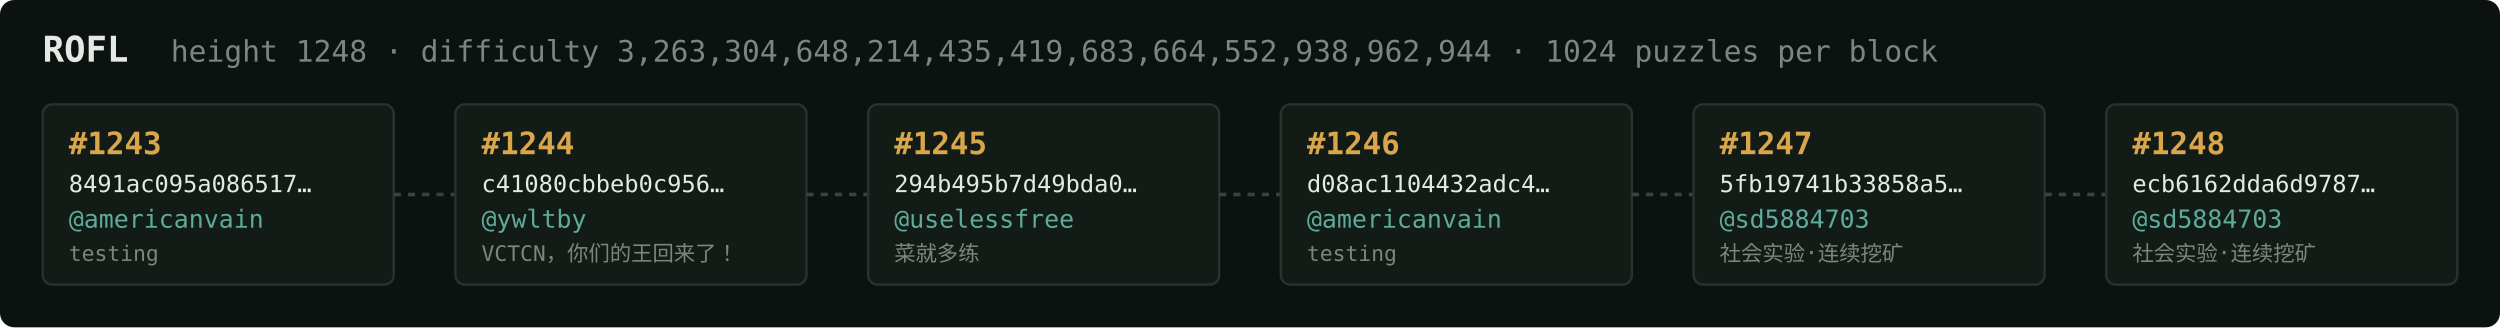
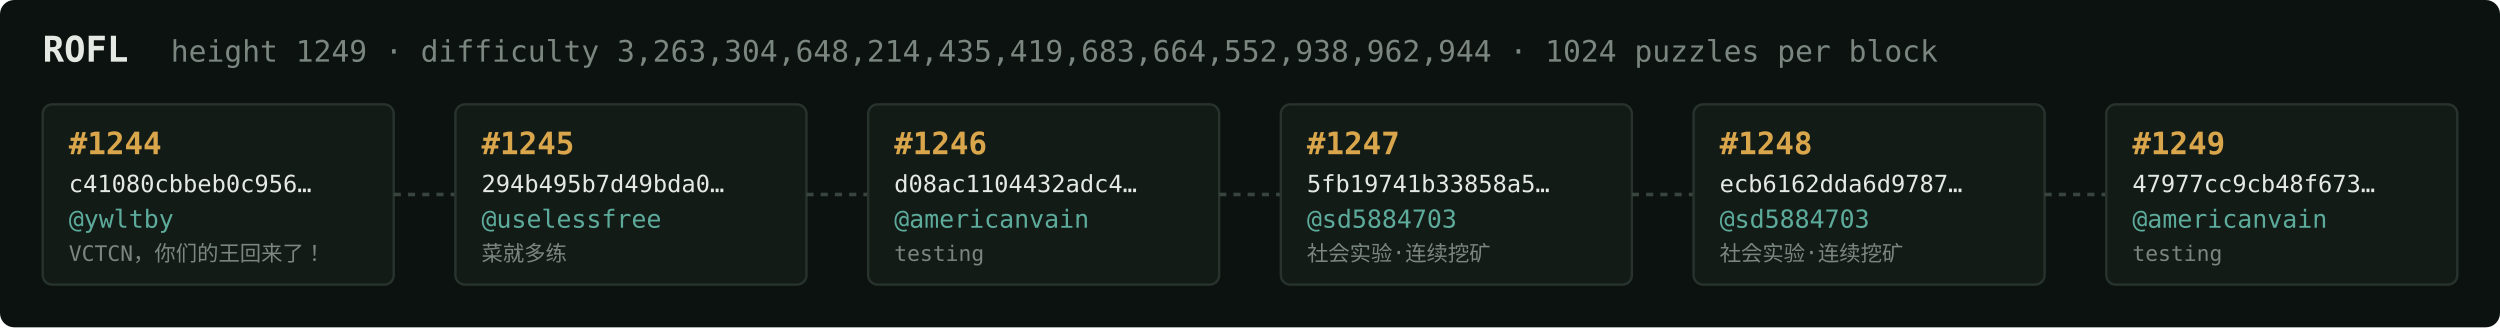
<svg xmlns="http://www.w3.org/2000/svg" width="1054" height="138" viewBox="0 0 1054 138" font-family="ui-monospace,SFMono-Regular,Menlo,monospace">
  <rect fill="#0c1210" width="1054" height="138" rx="6" />
  <text x="18" y="26" fill="#e5e9e3" font-size="15" font-weight="700">ROFL</text>
-   <text x="72" y="26" fill="#7a867f" font-size="12.5">height 1248 · difficulty 3,263,304,648,214,435,419,683,664,552,938,962,944 · 1024 puzzles per block</text>
+   <text x="72" y="26" fill="#7a867f" font-size="12.5">height 1249 · difficulty 3,263,304,648,214,435,419,683,664,552,938,962,944 · 1024 puzzles per block</text>
  <rect x="18" y="44" width="148" height="76" rx="4" fill="#131b17" stroke="#28332e" stroke-width="1" />
-   <text x="29" y="65" fill="#d9a64c" font-size="13" font-weight="700">#1243</text>
-   <text x="29" y="81" fill="#e5e9e3" font-size="10">8491ac095a086517…</text>
-   <text x="29" y="96" fill="#5cab9b" font-size="10.5">@americanvain</text>
-   <text x="29" y="110" fill="#7a867f" font-size="9">testing</text>
+   <text x="29" y="65" fill="#d9a64c" font-size="13" font-weight="700">#1244</text>
+   <text x="29" y="81" fill="#e5e9e3" font-size="10">c41080cbbeb0c956…</text>
+   <text x="29" y="96" fill="#5cab9b" font-size="10.5">@ywltby</text>
+   <text x="29" y="110" fill="#7a867f" font-size="9">VCTCN，你们的王回来了！</text>
  <line x1="166" y1="82.0" x2="192" y2="82.0" stroke="#38443e" stroke-width="1.5" stroke-dasharray="3 3" />
  <rect x="192" y="44" width="148" height="76" rx="4" fill="#131b17" stroke="#28332e" stroke-width="1" />
-   <text x="203" y="65" fill="#d9a64c" font-size="13" font-weight="700">#1244</text>
-   <text x="203" y="81" fill="#e5e9e3" font-size="10">c41080cbbeb0c956…</text>
-   <text x="203" y="96" fill="#5cab9b" font-size="10.5">@ywltby</text>
-   <text x="203" y="110" fill="#7a867f" font-size="9">VCTCN，你们的王回来了！</text>
+   <text x="203" y="65" fill="#d9a64c" font-size="13" font-weight="700">#1245</text>
+   <text x="203" y="81" fill="#e5e9e3" font-size="10">294b495b7d49bda0…</text>
+   <text x="203" y="96" fill="#5cab9b" font-size="10.5">@uselessfree</text>
+   <text x="203" y="110" fill="#7a867f" font-size="9">菜就多练</text>
  <line x1="340" y1="82.0" x2="366" y2="82.0" stroke="#38443e" stroke-width="1.5" stroke-dasharray="3 3" />
  <rect x="366" y="44" width="148" height="76" rx="4" fill="#131b17" stroke="#28332e" stroke-width="1" />
-   <text x="377" y="65" fill="#d9a64c" font-size="13" font-weight="700">#1245</text>
-   <text x="377" y="81" fill="#e5e9e3" font-size="10">294b495b7d49bda0…</text>
-   <text x="377" y="96" fill="#5cab9b" font-size="10.5">@uselessfree</text>
-   <text x="377" y="110" fill="#7a867f" font-size="9">菜就多练</text>
+   <text x="377" y="65" fill="#d9a64c" font-size="13" font-weight="700">#1246</text>
+   <text x="377" y="81" fill="#e5e9e3" font-size="10">d08ac1104432adc4…</text>
+   <text x="377" y="96" fill="#5cab9b" font-size="10.5">@americanvain</text>
+   <text x="377" y="110" fill="#7a867f" font-size="9">testing</text>
  <line x1="514" y1="82.0" x2="540" y2="82.0" stroke="#38443e" stroke-width="1.5" stroke-dasharray="3 3" />
  <rect x="540" y="44" width="148" height="76" rx="4" fill="#131b17" stroke="#28332e" stroke-width="1" />
-   <text x="551" y="65" fill="#d9a64c" font-size="13" font-weight="700">#1246</text>
-   <text x="551" y="81" fill="#e5e9e3" font-size="10">d08ac1104432adc4…</text>
-   <text x="551" y="96" fill="#5cab9b" font-size="10.5">@americanvain</text>
-   <text x="551" y="110" fill="#7a867f" font-size="9">testing</text>
+   <text x="551" y="65" fill="#d9a64c" font-size="13" font-weight="700">#1247</text>
+   <text x="551" y="81" fill="#e5e9e3" font-size="10">5fb19741b33858a5…</text>
+   <text x="551" y="96" fill="#5cab9b" font-size="10.5">@sd5884703</text>
+   <text x="551" y="110" fill="#7a867f" font-size="9">社会实验·连续挖矿</text>
  <line x1="688" y1="82.0" x2="714" y2="82.0" stroke="#38443e" stroke-width="1.5" stroke-dasharray="3 3" />
  <rect x="714" y="44" width="148" height="76" rx="4" fill="#131b17" stroke="#28332e" stroke-width="1" />
-   <text x="725" y="65" fill="#d9a64c" font-size="13" font-weight="700">#1247</text>
-   <text x="725" y="81" fill="#e5e9e3" font-size="10">5fb19741b33858a5…</text>
+   <text x="725" y="65" fill="#d9a64c" font-size="13" font-weight="700">#1248</text>
+   <text x="725" y="81" fill="#e5e9e3" font-size="10">ecb6162dda6d9787…</text>
  <text x="725" y="96" fill="#5cab9b" font-size="10.5">@sd5884703</text>
  <text x="725" y="110" fill="#7a867f" font-size="9">社会实验·连续挖矿</text>
  <line x1="862" y1="82.0" x2="888" y2="82.0" stroke="#38443e" stroke-width="1.5" stroke-dasharray="3 3" />
  <rect x="888" y="44" width="148" height="76" rx="4" fill="#131b17" stroke="#28332e" stroke-width="1" />
-   <text x="899" y="65" fill="#d9a64c" font-size="13" font-weight="700">#1248</text>
-   <text x="899" y="81" fill="#e5e9e3" font-size="10">ecb6162dda6d9787…</text>
-   <text x="899" y="96" fill="#5cab9b" font-size="10.5">@sd5884703</text>
-   <text x="899" y="110" fill="#7a867f" font-size="9">社会实验·连续挖矿</text>
+   <text x="899" y="65" fill="#d9a64c" font-size="13" font-weight="700">#1249</text>
+   <text x="899" y="81" fill="#e5e9e3" font-size="10">47977cc9cb48f673…</text>
+   <text x="899" y="96" fill="#5cab9b" font-size="10.5">@americanvain</text>
+   <text x="899" y="110" fill="#7a867f" font-size="9">testing</text>
</svg>
